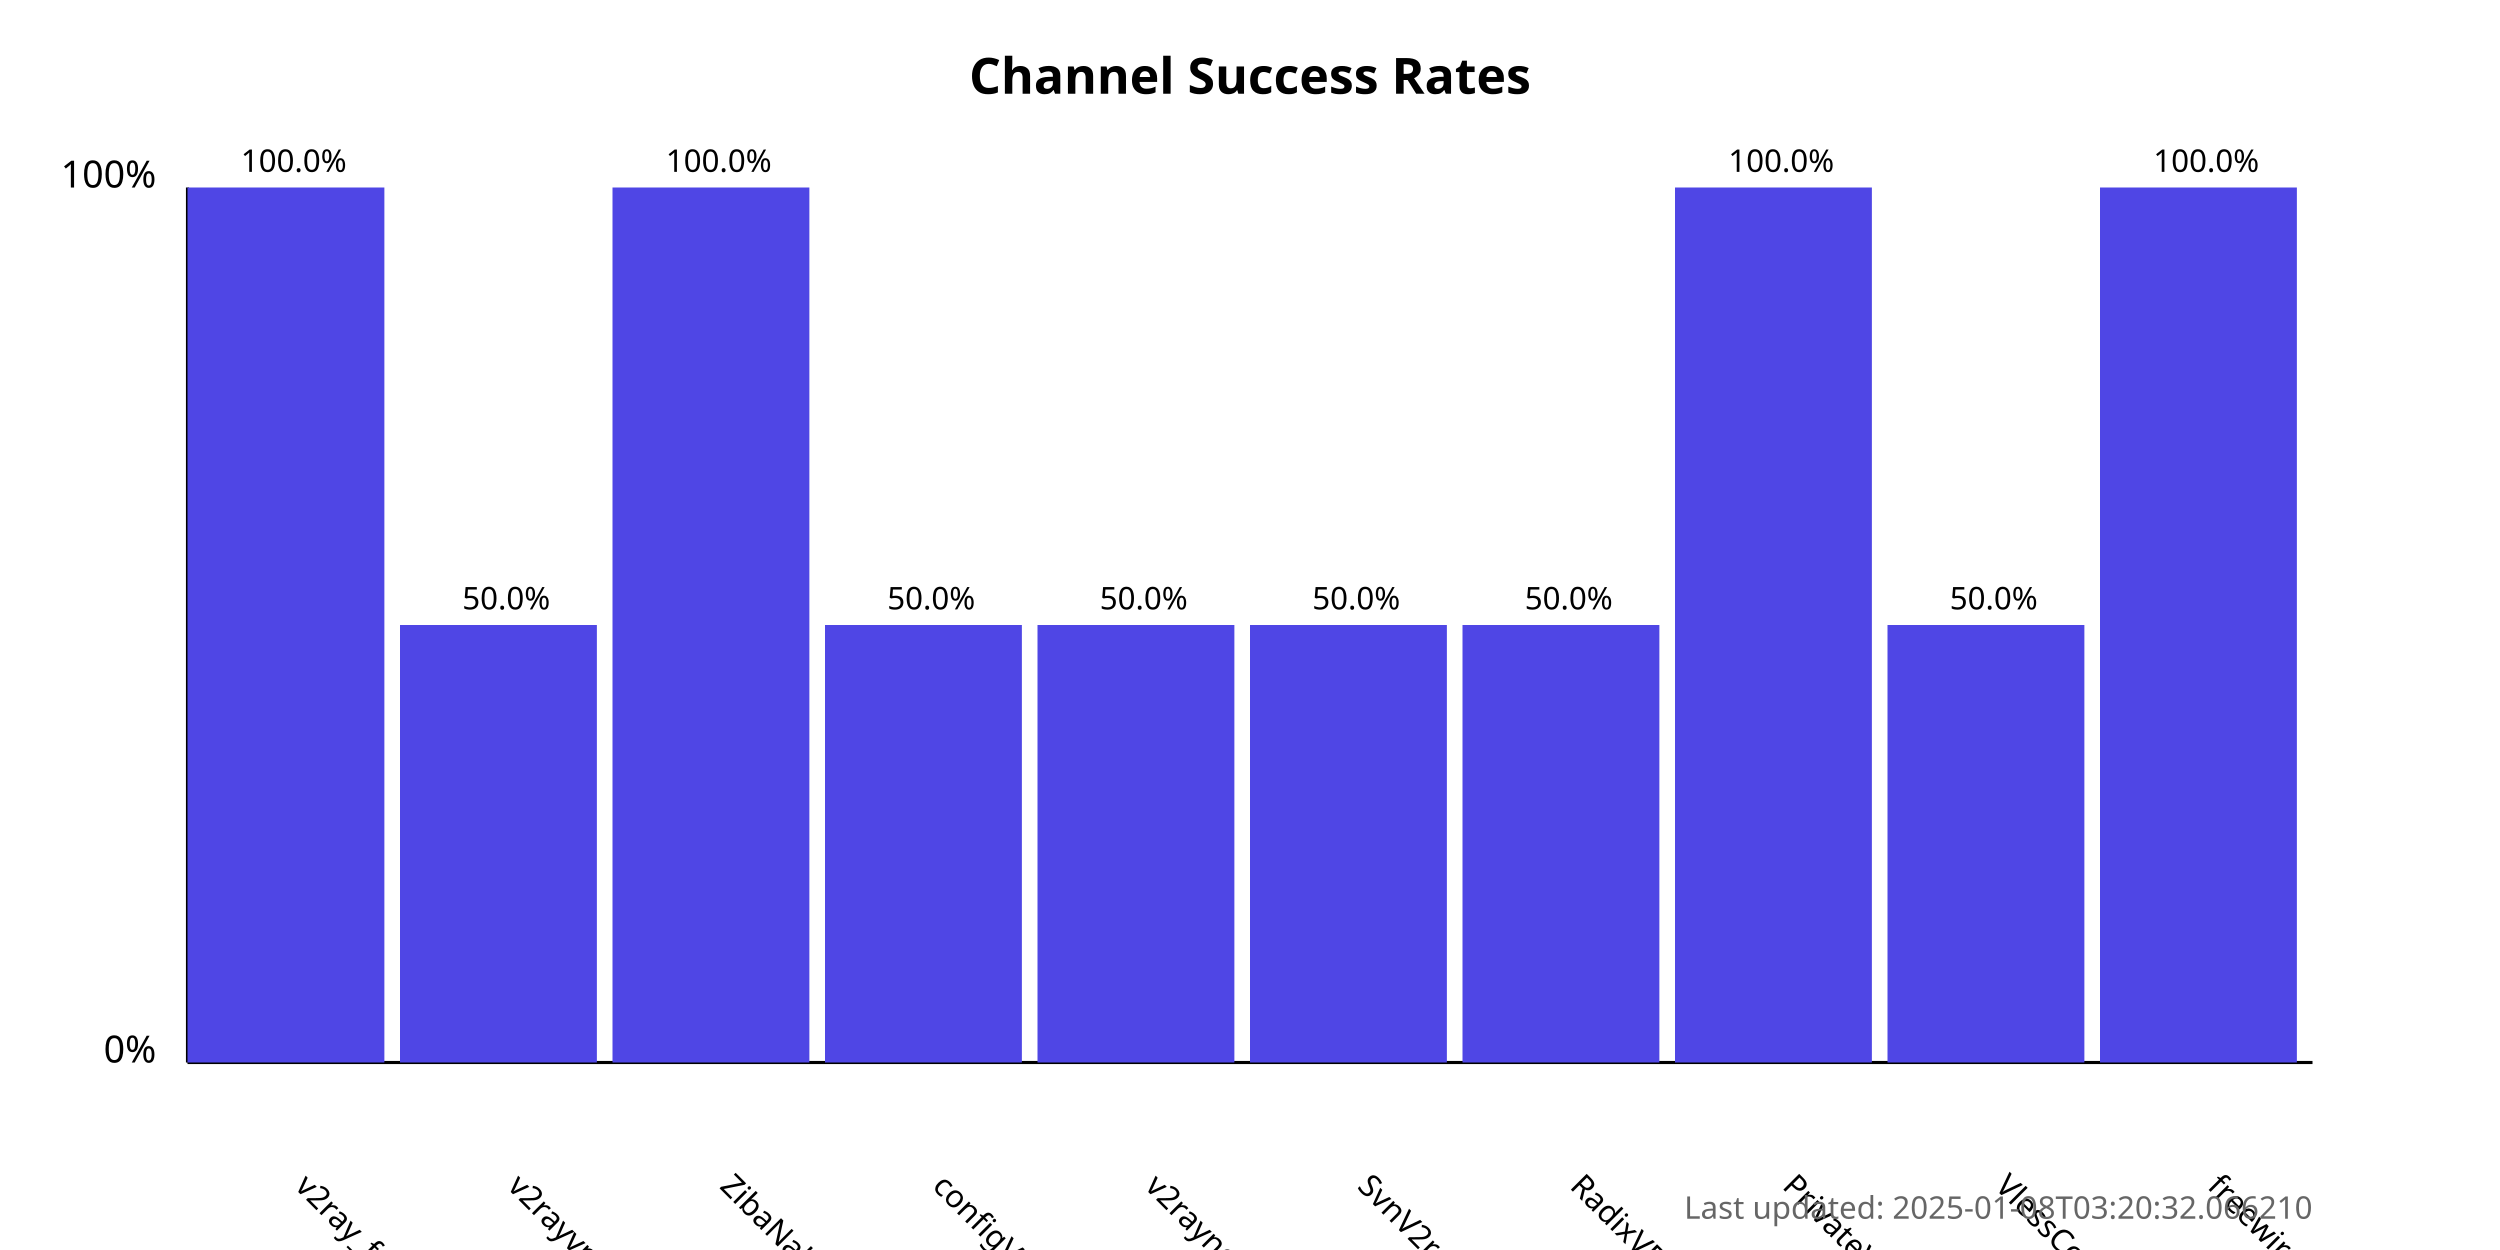
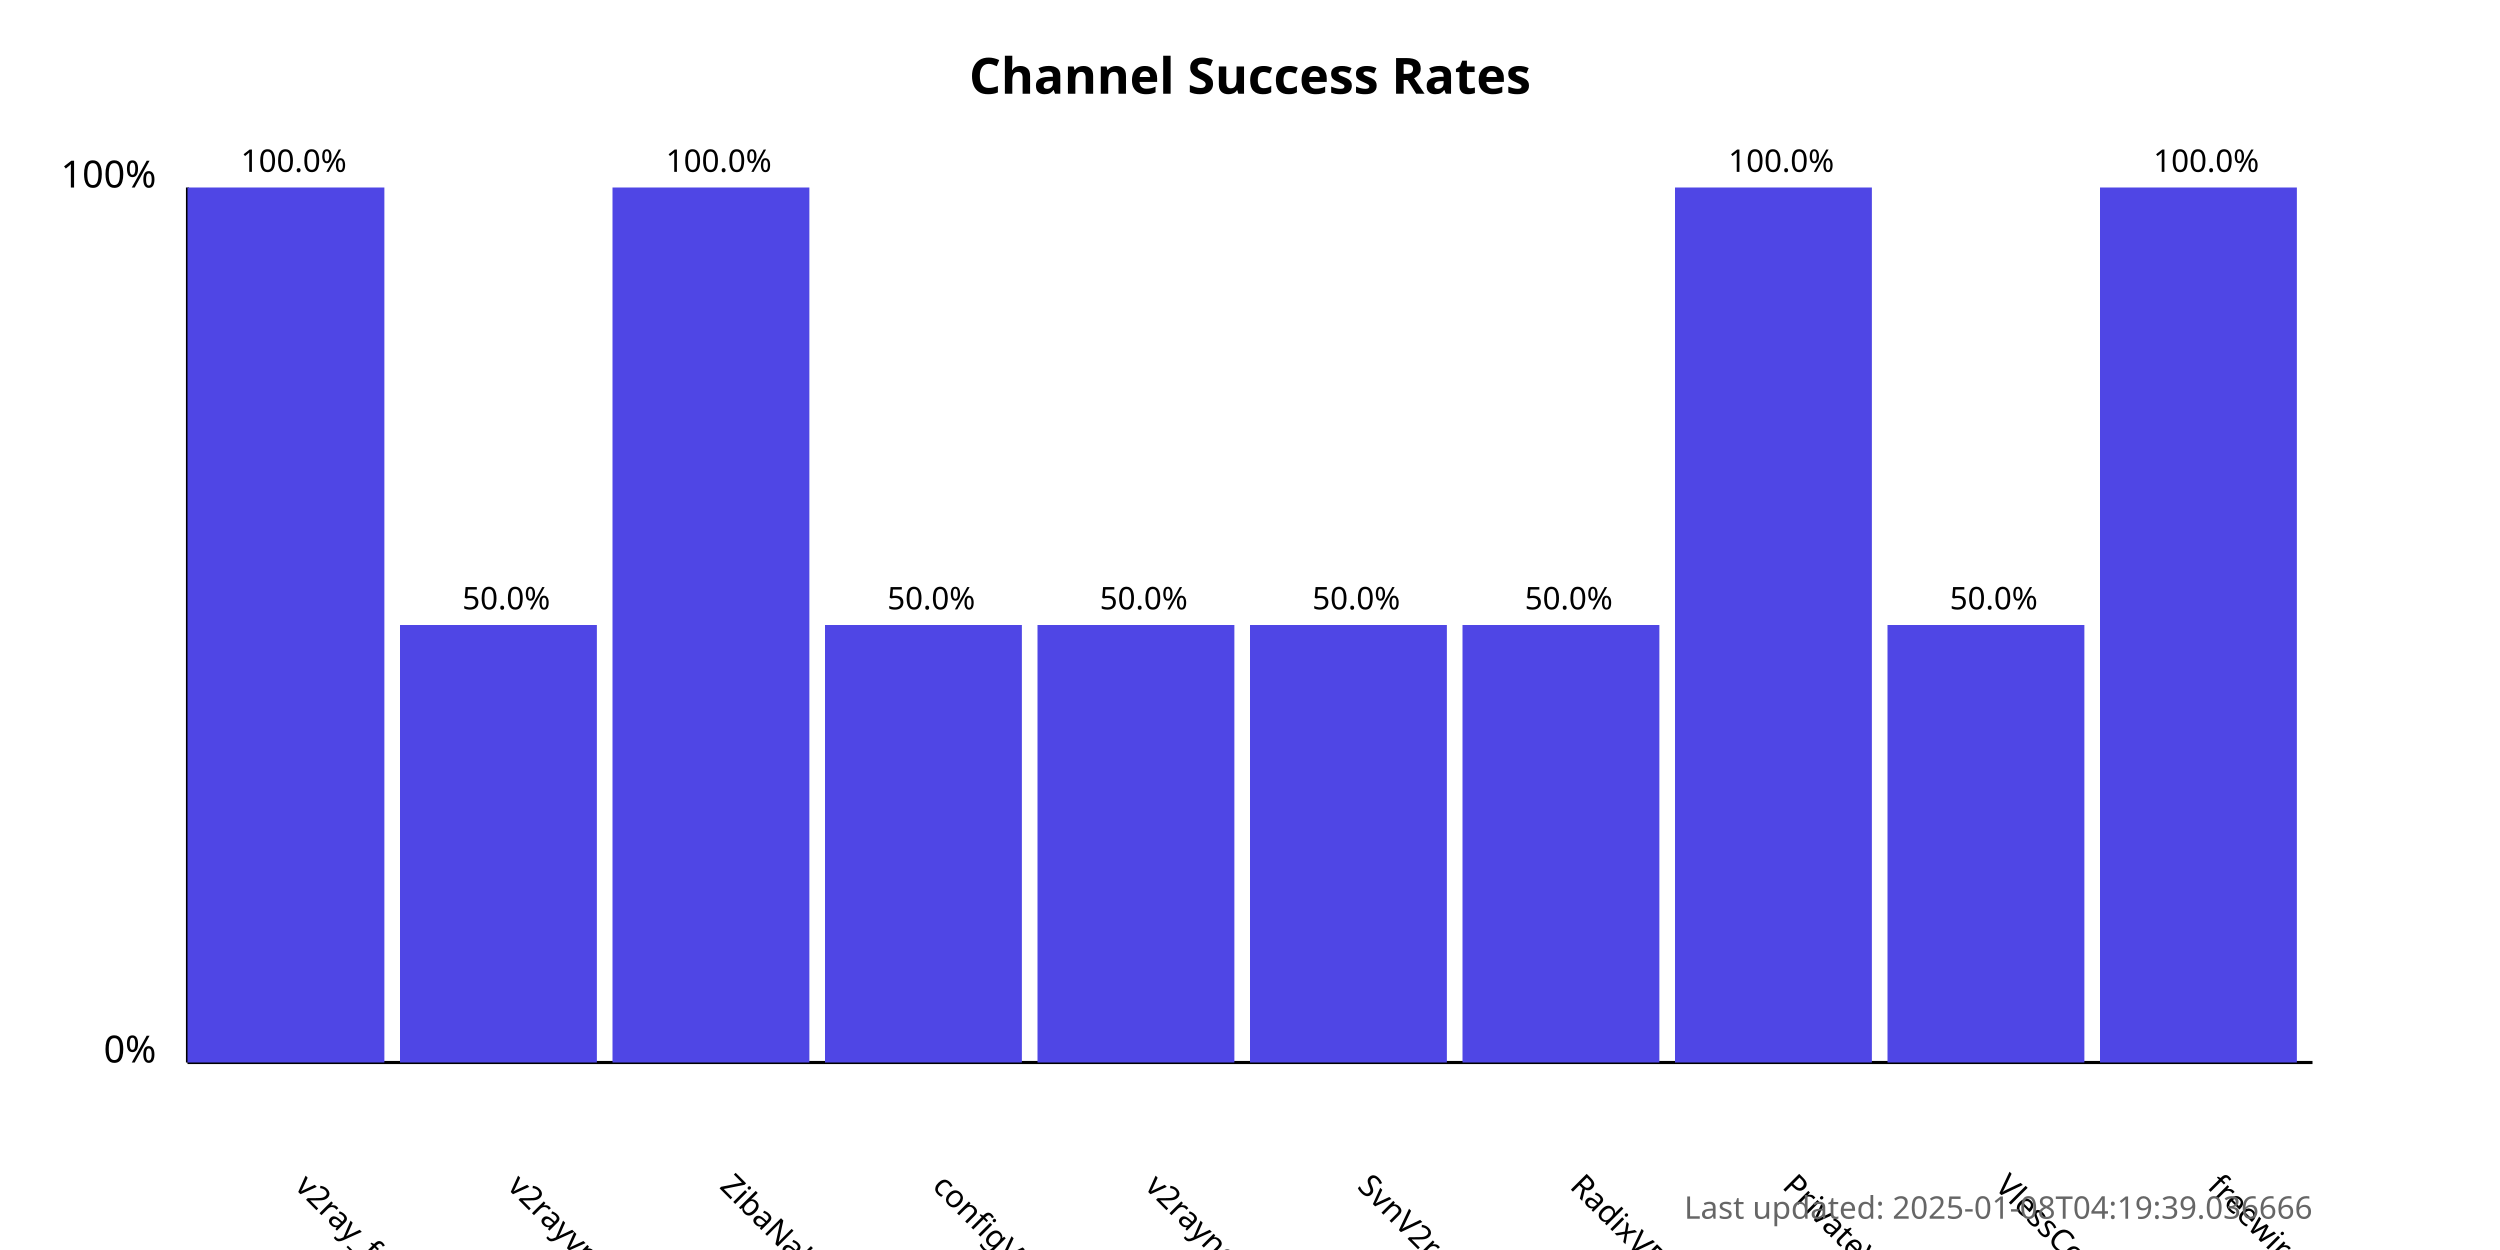
<svg xmlns="http://www.w3.org/2000/svg" width="800" height="400">
  <style>
            .chart-title { font: bold 16px sans-serif; }
            .axis-label { font: 12px sans-serif; }
            .tick-label { font: 10px sans-serif; }
            .bar { fill: #4f46e5; }
            .bar:hover { fill: #6366f1; }
            .timestamp { font: 10px sans-serif; fill: #666; }
        </style>
  <text x="400.0" y="30" text-anchor="middle" class="chart-title">
            Channel Success Rates
        </text>
  <line x1="60" y1="340" x2="60" y2="60" stroke="black" stroke-width="1" />
  <line x1="60" y1="340" x2="740" y2="340" stroke="black" stroke-width="1" />
  <text x="50" y="340" text-anchor="end" class="axis-label">0%</text>
  <text x="50" y="60" text-anchor="end" class="axis-label">100%</text>
  <g>
    <rect x="60" y="60.0" width="63.0" height="280.0" class="bar" />
    <text x="94.0" y="380" transform="rotate(45, 94.0, 380)" text-anchor="start" class="tick-label">
                v2ray_free_conf
            </text>
    <text x="94.0" y="55.0" text-anchor="middle" class="tick-label">
                100.0%
            </text>
  </g>
  <g>
    <rect x="128.0" y="200.0" width="63.0" height="140.0" class="bar" />
    <text x="162.0" y="380" transform="rotate(45, 162.0, 380)" text-anchor="start" class="tick-label">
                v2rayvpno
            </text>
    <text x="162.0" y="195.0" text-anchor="middle" class="tick-label">
                50.0%
            </text>
  </g>
  <g>
    <rect x="196.0" y="60.0" width="63.0" height="280.0" class="bar" />
    <text x="230.0" y="380" transform="rotate(45, 230.0, 380)" text-anchor="start" class="tick-label">
                ZibaNabz
            </text>
    <text x="230.0" y="55.0" text-anchor="middle" class="tick-label">
                100.0%
            </text>
  </g>
  <g>
    <rect x="264.0" y="200.0" width="63.0" height="140.0" class="bar" />
    <text x="298.0" y="380" transform="rotate(45, 298.0, 380)" text-anchor="start" class="tick-label">
                configV2rayForFree
            </text>
    <text x="298.0" y="195.0" text-anchor="middle" class="tick-label">
                50.0%
            </text>
  </g>
  <g>
    <rect x="332.0" y="200.0" width="63.0" height="140.0" class="bar" />
    <text x="366.0" y="380" transform="rotate(45, 366.0, 380)" text-anchor="start" class="tick-label">
                v2rayngvpn
            </text>
    <text x="366.0" y="195.0" text-anchor="middle" class="tick-label">
                50.0%
            </text>
  </g>
  <g>
    <rect x="400.0" y="200.0" width="63.0" height="140.0" class="bar" />
    <text x="434.0" y="380" transform="rotate(45, 434.0, 380)" text-anchor="start" class="tick-label">
                SvnV2ray
            </text>
    <text x="434.0" y="195.0" text-anchor="middle" class="tick-label">
                50.0%
            </text>
  </g>
  <g>
    <rect x="468.0" y="200.0" width="63.0" height="140.0" class="bar" />
    <text x="502.0" y="380" transform="rotate(45, 502.0, 380)" text-anchor="start" class="tick-label">
                RadixVPN
            </text>
    <text x="502.0" y="195.0" text-anchor="middle" class="tick-label">
                50.0%
            </text>
  </g>
  <g>
    <rect x="536.0" y="60.0" width="63.0" height="280.0" class="bar" />
    <text x="570.0" y="380" transform="rotate(45, 570.0, 380)" text-anchor="start" class="tick-label">
                PrivateVPNs
            </text>
    <text x="570.0" y="55.0" text-anchor="middle" class="tick-label">
                100.0%
            </text>
  </g>
  <g>
    <rect x="604.0" y="200.0" width="63.0" height="140.0" class="bar" />
    <text x="638.0" y="380" transform="rotate(45, 638.0, 380)" text-anchor="start" class="tick-label">
                VlessConfig
            </text>
    <text x="638.0" y="195.0" text-anchor="middle" class="tick-label">
                50.0%
            </text>
  </g>
  <g>
    <rect x="672.0" y="60.0" width="63.0" height="280.0" class="bar" />
    <text x="706.0" y="380" transform="rotate(45, 706.0, 380)" text-anchor="start" class="tick-label">
                freewireguard
            </text>
    <text x="706.0" y="55.0" text-anchor="middle" class="tick-label">
                100.0%
            </text>
  </g>
  <text x="740" y="390" text-anchor="end" class="timestamp">
-             Last updated: 2025-01-08T03:20:32.066210
+             Last updated: 2025-01-08T04:19:39.036666
        </text>
</svg>
